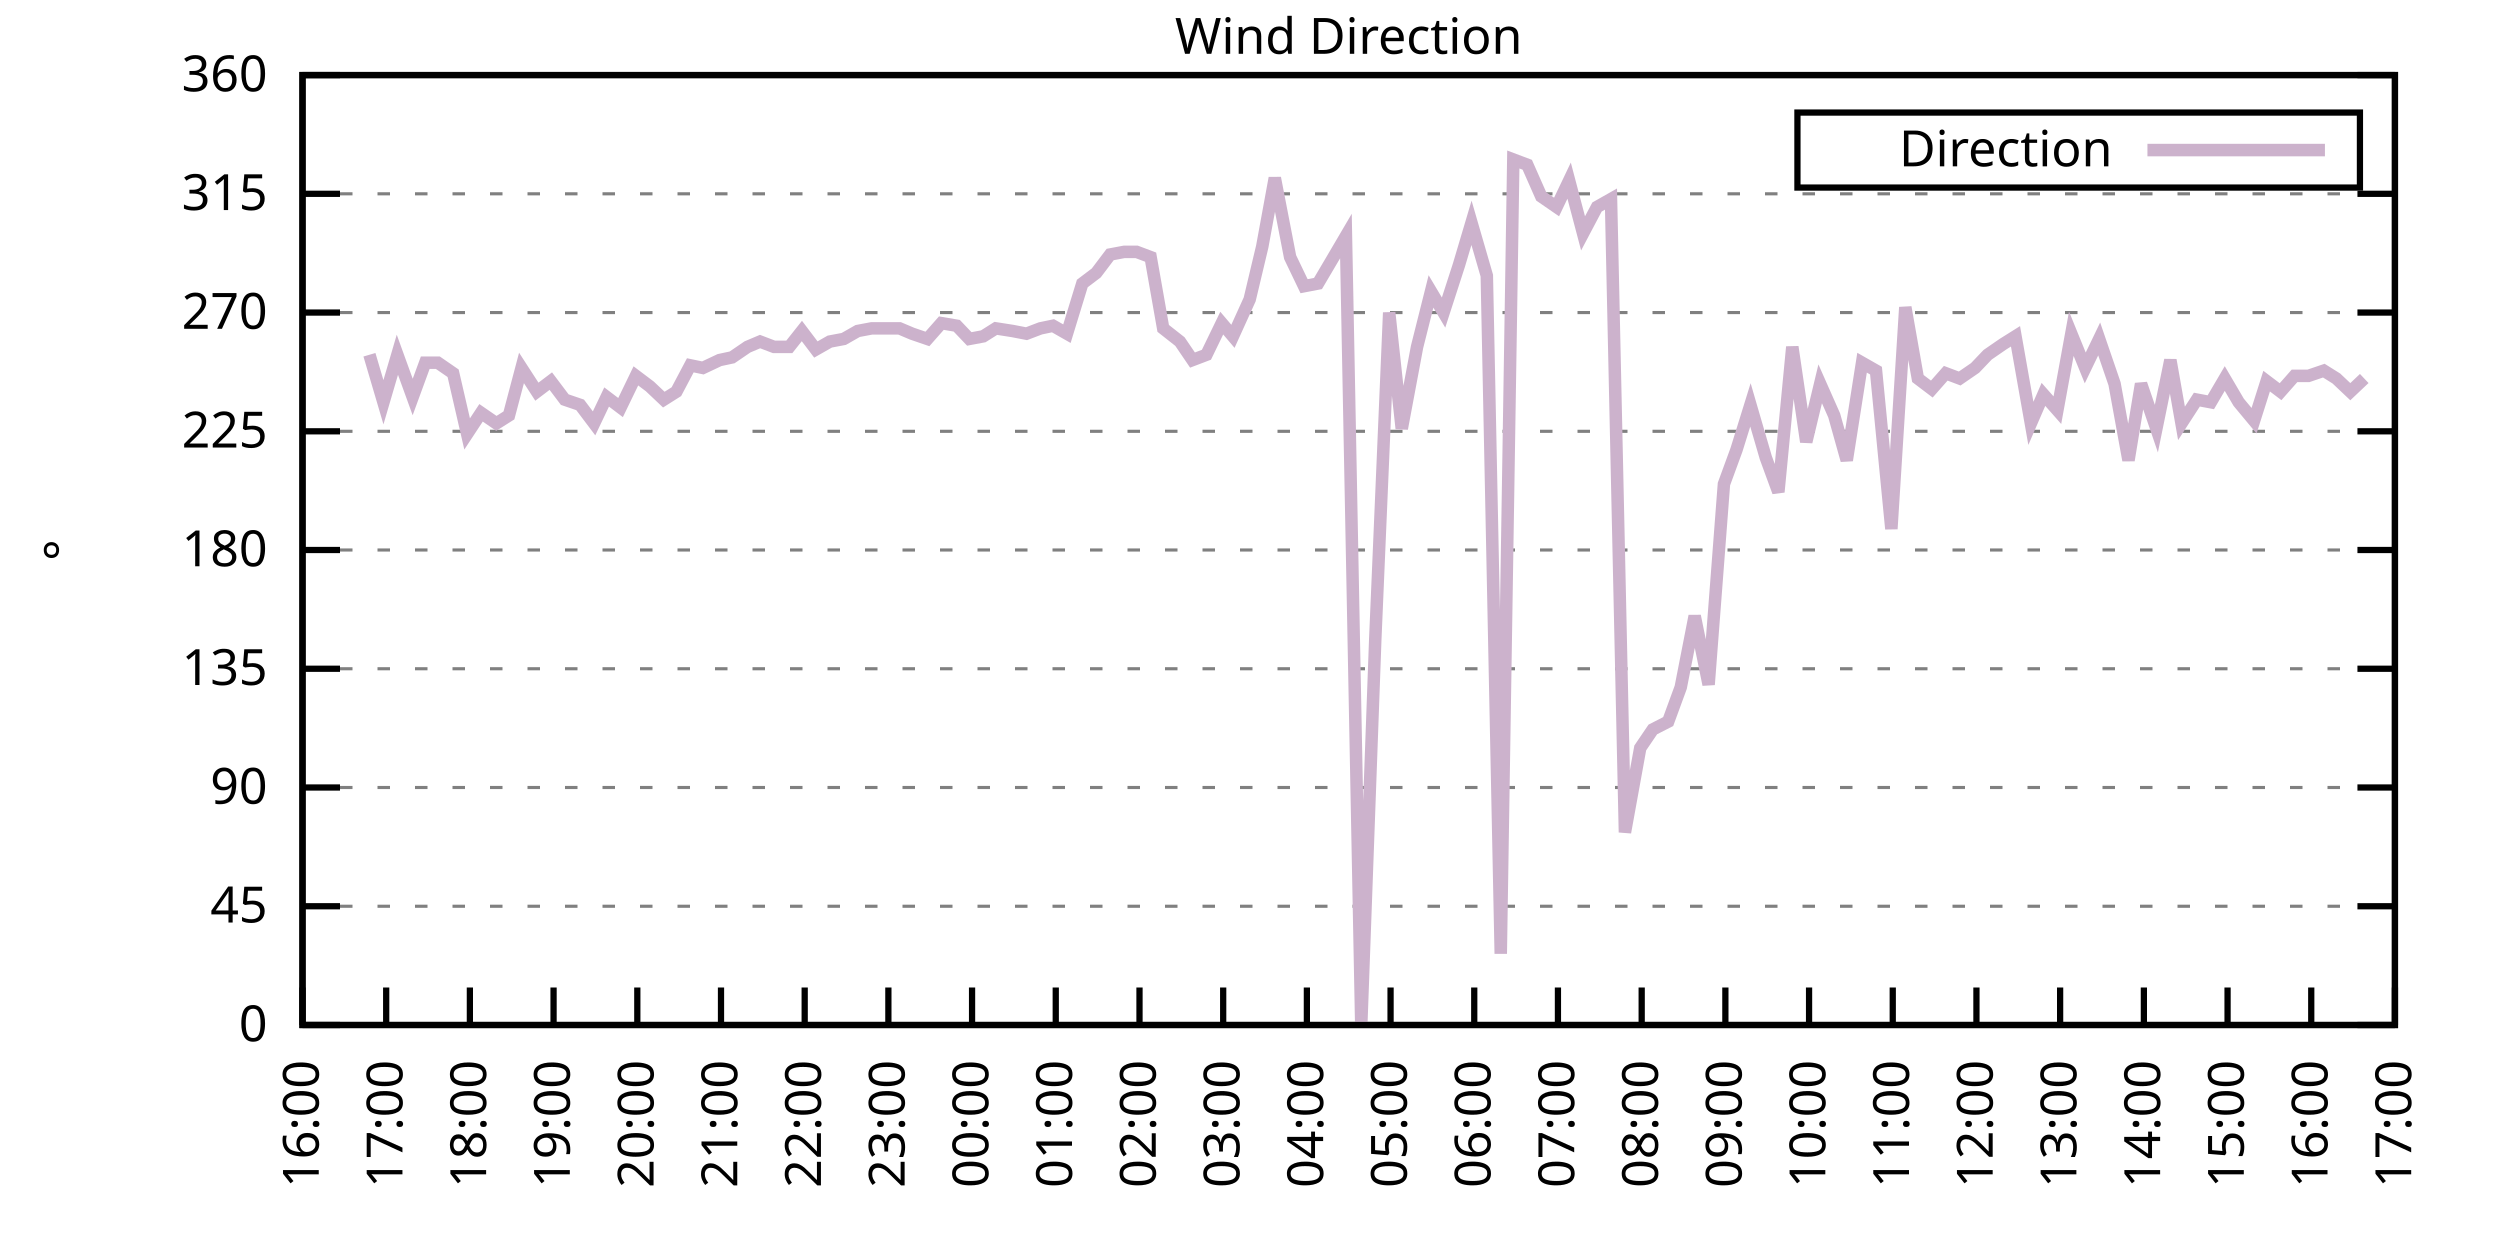
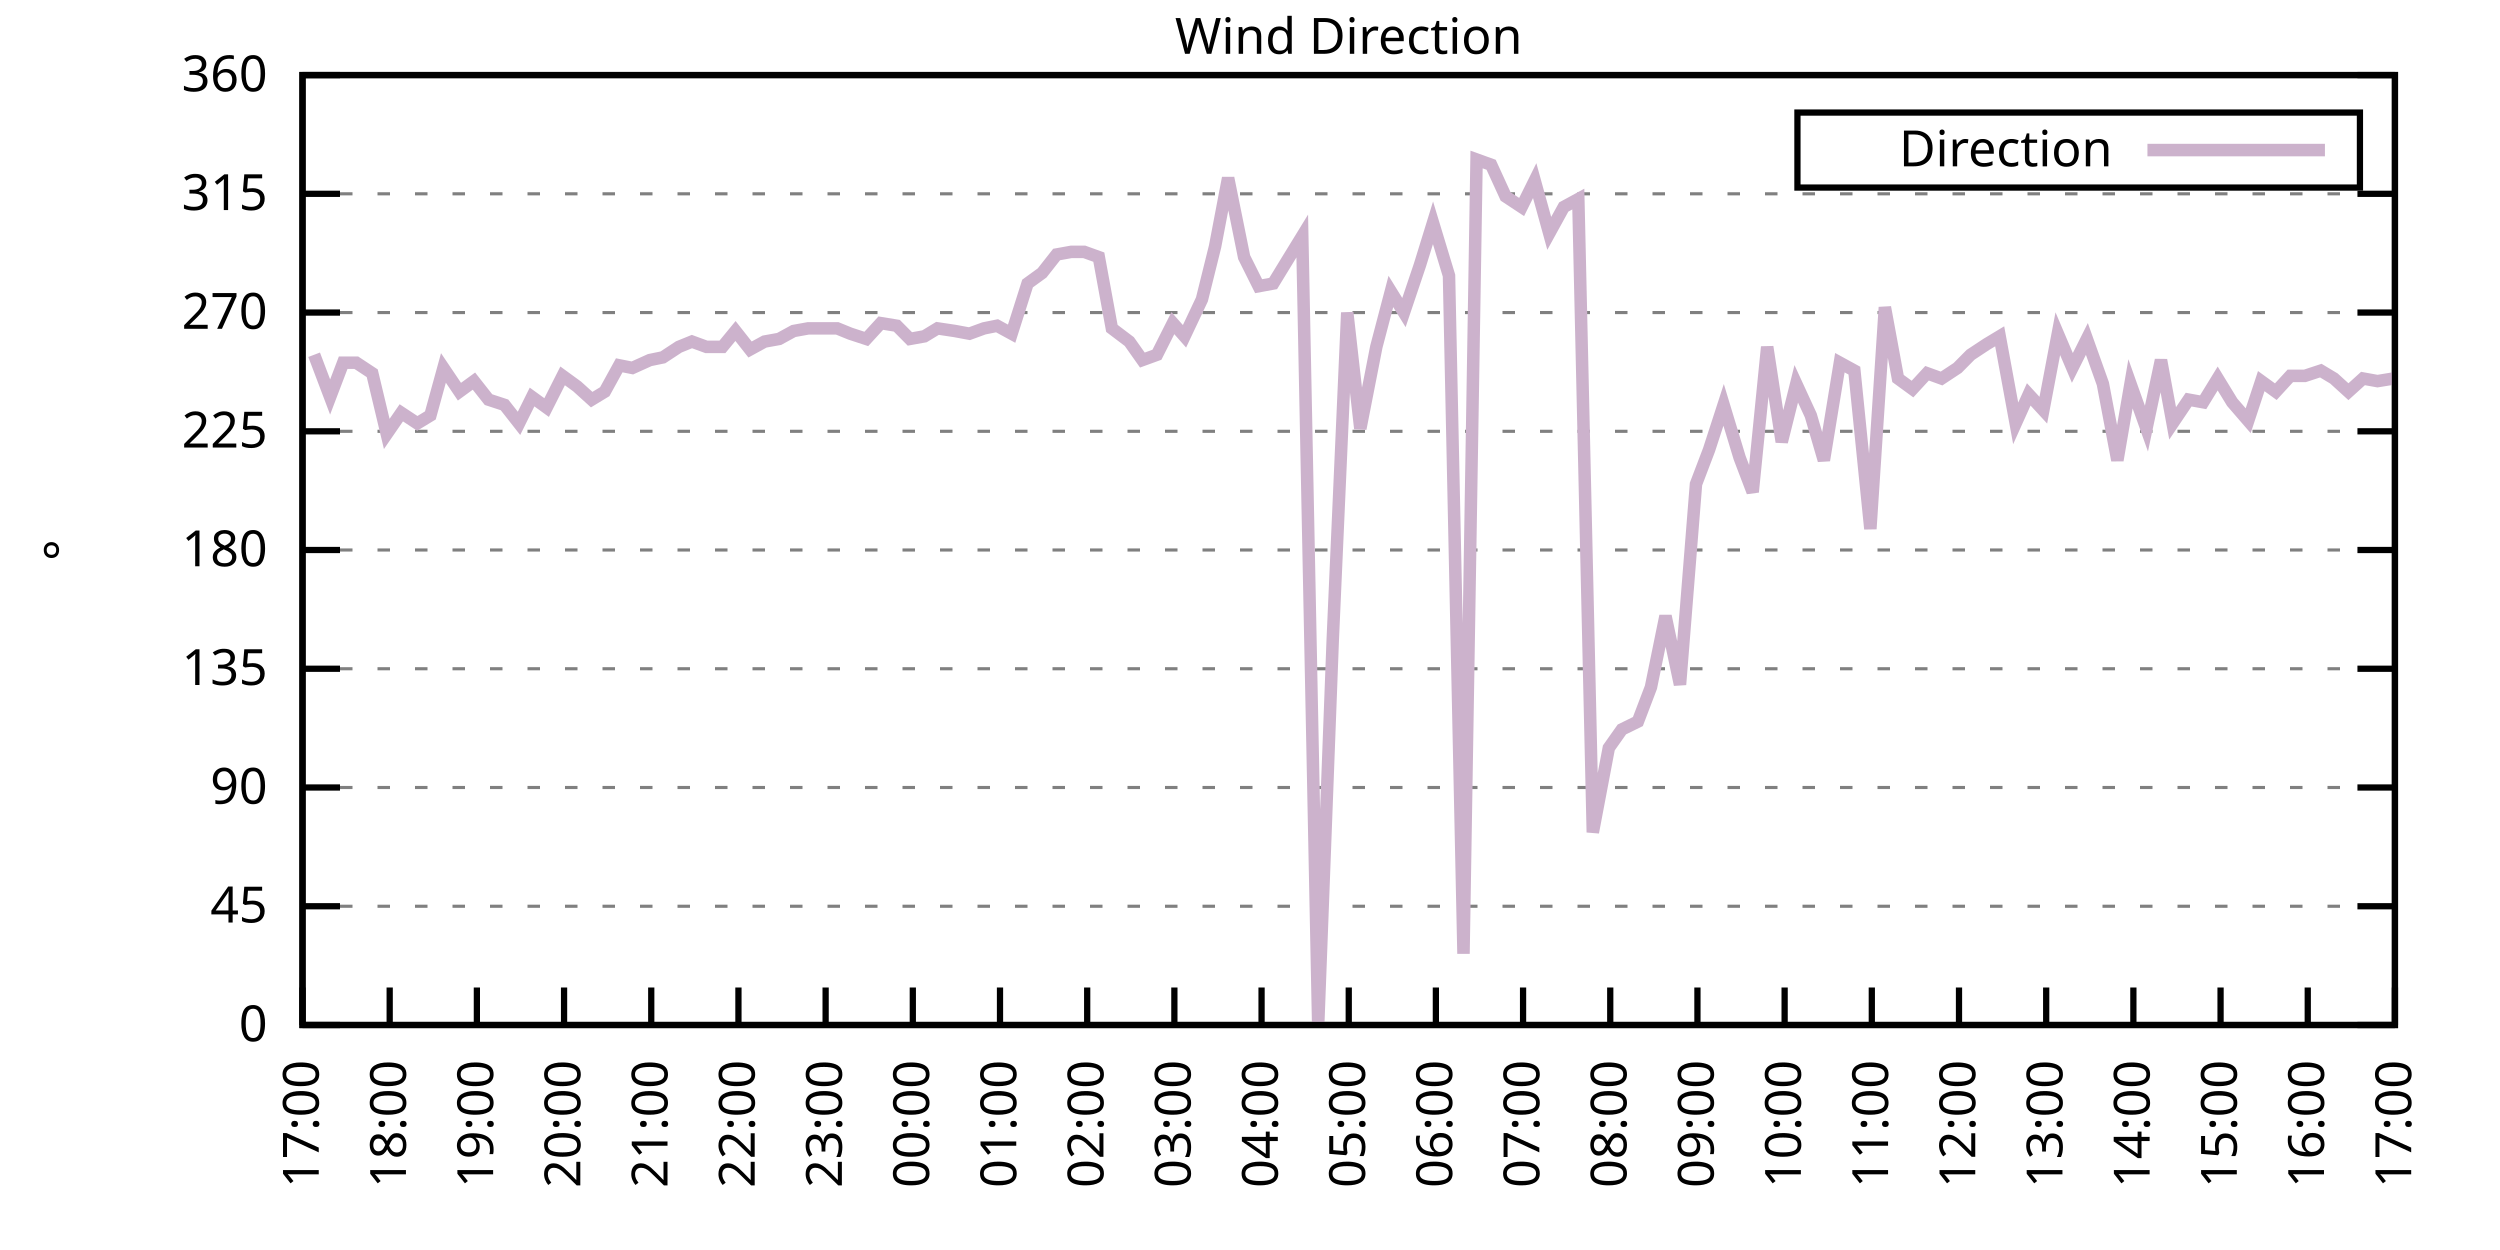
<svg xmlns="http://www.w3.org/2000/svg" xmlns:xlink="http://www.w3.org/1999/xlink" width="400" height="200" viewBox="0 0 400 200">
  <g id="gnuplot_canvas">
    <rect x="0" y="0" width="400" height="200" fill="none" />
    <defs>
      <circle id="gpDot" r="0.5" stroke-width="0.5" stroke="currentColor" />
      <path id="gpPt0" stroke-width="0.333" stroke="currentColor" d="M-1,0 h2 M0,-1 v2" />
      <path id="gpPt1" stroke-width="0.333" stroke="currentColor" d="M-1,-1 L1,1 M1,-1 L-1,1" />
      <path id="gpPt2" stroke-width="0.333" stroke="currentColor" d="M-1,0 L1,0 M0,-1 L0,1 M-1,-1 L1,1 M-1,1 L1,-1" />
      <rect id="gpPt3" stroke-width="0.333" stroke="currentColor" x="-1" y="-1" width="2" height="2" />
      <rect id="gpPt4" stroke-width="0.333" stroke="currentColor" fill="currentColor" x="-1" y="-1" width="2" height="2" />
      <circle id="gpPt5" stroke-width="0.333" stroke="currentColor" cx="0" cy="0" r="1" />
      <use xlink:href="#gpPt5" id="gpPt6" fill="currentColor" stroke="none" />
      <path id="gpPt7" stroke-width="0.333" stroke="currentColor" d="M0,-1.33 L-1.33,0.67 L1.33,0.67 z" />
      <use xlink:href="#gpPt7" id="gpPt8" fill="currentColor" stroke="none" />
      <use xlink:href="#gpPt7" id="gpPt9" stroke="currentColor" transform="rotate(180)" />
      <use xlink:href="#gpPt9" id="gpPt10" fill="currentColor" stroke="none" />
      <use xlink:href="#gpPt3" id="gpPt11" stroke="currentColor" transform="rotate(45)" />
      <use xlink:href="#gpPt11" id="gpPt12" fill="currentColor" stroke="none" />
      <path id="gpPt13" stroke-width="0.333" stroke="currentColor" d="M0,1.330 L1.265,0.411 L0.782,-1.067 L-0.782,-1.076 L-1.265,0.411 z" />
      <use xlink:href="#gpPt13" id="gpPt14" fill="currentColor" stroke="none" />
      <filter id="textbox" filterUnits="objectBoundingBox" x="0" y="0" height="1" width="1">
        <feFlood flood-color="white" flood-opacity="1" result="bgnd" />
        <feComposite in="SourceGraphic" in2="bgnd" operator="atop" />
      </filter>
      <filter id="greybox" filterUnits="objectBoundingBox" x="0" y="0" height="1" width="1">
        <feFlood flood-color="lightgrey" flood-opacity="1" result="grey" />
        <feComposite in="SourceGraphic" in2="grey" operator="atop" />
      </filter>
    </defs>
    <g fill="none" color="white" stroke="currentColor" stroke-width="1.00" stroke-linecap="butt" stroke-linejoin="miter">
</g>
    <g fill="none" color="black" stroke="currentColor" stroke-width="1.00" stroke-linecap="butt" stroke-linejoin="miter">
      <g stroke="none" shape-rendering="crispEdges">
        <polygon fill="rgb(255, 255, 255)" points="48.40,164.00 383.18,164.00 383.18,12.02 48.40,12.02 " />
      </g>
    </g>
    <g fill="none" color="black" stroke="currentColor" stroke-width="1.00" stroke-linecap="butt" stroke-linejoin="miter">
</g>
    <g fill="none" color="black" stroke="black" stroke-width="0.50" stroke-linecap="butt" stroke-linejoin="miter">
</g>
    <g fill="none" color="gray" stroke="currentColor" stroke-width="0.50" stroke-linecap="butt" stroke-linejoin="miter">
      <path stroke="gray" stroke-dasharray="2,4" class="gridline" d="M48.40,164.00 L383.19,164.00  " />
    </g>
    <g fill="none" color="gray" stroke="gray" stroke-width="1.00" stroke-linecap="butt" stroke-linejoin="miter">
</g>
    <g fill="none" color="black" stroke="currentColor" stroke-width="1.00" stroke-linecap="butt" stroke-linejoin="miter">
      <path stroke="black" d="M48.40,164.00 L54.40,164.00 M383.19,164.00 L377.19,164.00  " />
      <g transform="translate(42.80,166.60)" stroke="none" fill="black" font-family="Sans" font-size="8.00" text-anchor="end">
        <text>
          <tspan font-family="Sans"> 0</tspan>
        </text>
      </g>
    </g>
    <g fill="none" color="black" stroke="currentColor" stroke-width="1.00" stroke-linecap="butt" stroke-linejoin="miter">
</g>
    <g fill="none" color="black" stroke="black" stroke-width="0.50" stroke-linecap="butt" stroke-linejoin="miter">
</g>
    <g fill="none" color="gray" stroke="currentColor" stroke-width="0.50" stroke-linecap="butt" stroke-linejoin="miter">
      <path stroke="gray" stroke-dasharray="2,4" class="gridline" d="M48.40,145.00 L383.19,145.00  " />
    </g>
    <g fill="none" color="gray" stroke="gray" stroke-width="1.00" stroke-linecap="butt" stroke-linejoin="miter">
</g>
    <g fill="none" color="black" stroke="currentColor" stroke-width="1.00" stroke-linecap="butt" stroke-linejoin="miter">
      <path stroke="black" d="M48.40,145.00 L54.40,145.00 M383.19,145.00 L377.19,145.00  " />
      <g transform="translate(42.80,147.60)" stroke="none" fill="black" font-family="Sans" font-size="8.00" text-anchor="end">
        <text>
          <tspan font-family="Sans"> 45</tspan>
        </text>
      </g>
    </g>
    <g fill="none" color="black" stroke="currentColor" stroke-width="1.00" stroke-linecap="butt" stroke-linejoin="miter">
</g>
    <g fill="none" color="black" stroke="black" stroke-width="0.50" stroke-linecap="butt" stroke-linejoin="miter">
</g>
    <g fill="none" color="gray" stroke="currentColor" stroke-width="0.50" stroke-linecap="butt" stroke-linejoin="miter">
      <path stroke="gray" stroke-dasharray="2,4" class="gridline" d="M48.40,126.00 L383.19,126.00  " />
    </g>
    <g fill="none" color="gray" stroke="gray" stroke-width="1.00" stroke-linecap="butt" stroke-linejoin="miter">
</g>
    <g fill="none" color="black" stroke="currentColor" stroke-width="1.00" stroke-linecap="butt" stroke-linejoin="miter">
      <path stroke="black" d="M48.40,126.00 L54.40,126.00 M383.19,126.00 L377.19,126.00  " />
      <g transform="translate(42.80,128.60)" stroke="none" fill="black" font-family="Sans" font-size="8.00" text-anchor="end">
        <text>
          <tspan font-family="Sans"> 90</tspan>
        </text>
      </g>
    </g>
    <g fill="none" color="black" stroke="currentColor" stroke-width="1.00" stroke-linecap="butt" stroke-linejoin="miter">
</g>
    <g fill="none" color="black" stroke="black" stroke-width="0.50" stroke-linecap="butt" stroke-linejoin="miter">
</g>
    <g fill="none" color="gray" stroke="currentColor" stroke-width="0.50" stroke-linecap="butt" stroke-linejoin="miter">
      <path stroke="gray" stroke-dasharray="2,4" class="gridline" d="M48.40,107.00 L383.19,107.00  " />
    </g>
    <g fill="none" color="gray" stroke="gray" stroke-width="1.00" stroke-linecap="butt" stroke-linejoin="miter">
</g>
    <g fill="none" color="black" stroke="currentColor" stroke-width="1.00" stroke-linecap="butt" stroke-linejoin="miter">
      <path stroke="black" d="M48.40,107.00 L54.40,107.00 M383.19,107.00 L377.19,107.00  " />
      <g transform="translate(42.80,109.60)" stroke="none" fill="black" font-family="Sans" font-size="8.00" text-anchor="end">
        <text>
          <tspan font-family="Sans"> 135</tspan>
        </text>
      </g>
    </g>
    <g fill="none" color="black" stroke="currentColor" stroke-width="1.00" stroke-linecap="butt" stroke-linejoin="miter">
</g>
    <g fill="none" color="black" stroke="black" stroke-width="0.50" stroke-linecap="butt" stroke-linejoin="miter">
</g>
    <g fill="none" color="gray" stroke="currentColor" stroke-width="0.50" stroke-linecap="butt" stroke-linejoin="miter">
      <path stroke="gray" stroke-dasharray="2,4" class="gridline" d="M48.40,88.00 L383.19,88.00  " />
    </g>
    <g fill="none" color="gray" stroke="gray" stroke-width="1.00" stroke-linecap="butt" stroke-linejoin="miter">
</g>
    <g fill="none" color="black" stroke="currentColor" stroke-width="1.00" stroke-linecap="butt" stroke-linejoin="miter">
      <path stroke="black" d="M48.40,88.00 L54.40,88.00 M383.19,88.00 L377.19,88.00  " />
      <g transform="translate(42.80,90.60)" stroke="none" fill="black" font-family="Sans" font-size="8.00" text-anchor="end">
        <text>
          <tspan font-family="Sans"> 180</tspan>
        </text>
      </g>
    </g>
    <g fill="none" color="black" stroke="currentColor" stroke-width="1.00" stroke-linecap="butt" stroke-linejoin="miter">
</g>
    <g fill="none" color="black" stroke="black" stroke-width="0.50" stroke-linecap="butt" stroke-linejoin="miter">
</g>
    <g fill="none" color="gray" stroke="currentColor" stroke-width="0.50" stroke-linecap="butt" stroke-linejoin="miter">
      <path stroke="gray" stroke-dasharray="2,4" class="gridline" d="M48.40,69.01 L383.19,69.01  " />
    </g>
    <g fill="none" color="gray" stroke="gray" stroke-width="1.00" stroke-linecap="butt" stroke-linejoin="miter">
</g>
    <g fill="none" color="black" stroke="currentColor" stroke-width="1.00" stroke-linecap="butt" stroke-linejoin="miter">
      <path stroke="black" d="M48.40,69.01 L54.40,69.01 M383.19,69.01 L377.19,69.01  " />
      <g transform="translate(42.80,71.61)" stroke="none" fill="black" font-family="Sans" font-size="8.00" text-anchor="end">
        <text>
          <tspan font-family="Sans"> 225</tspan>
        </text>
      </g>
    </g>
    <g fill="none" color="black" stroke="currentColor" stroke-width="1.00" stroke-linecap="butt" stroke-linejoin="miter">
</g>
    <g fill="none" color="black" stroke="black" stroke-width="0.50" stroke-linecap="butt" stroke-linejoin="miter">
</g>
    <g fill="none" color="gray" stroke="currentColor" stroke-width="0.50" stroke-linecap="butt" stroke-linejoin="miter">
      <path stroke="gray" stroke-dasharray="2,4" class="gridline" d="M48.40,50.01 L383.19,50.01  " />
    </g>
    <g fill="none" color="gray" stroke="gray" stroke-width="1.00" stroke-linecap="butt" stroke-linejoin="miter">
</g>
    <g fill="none" color="black" stroke="currentColor" stroke-width="1.00" stroke-linecap="butt" stroke-linejoin="miter">
      <path stroke="black" d="M48.40,50.01 L54.40,50.01 M383.19,50.01 L377.19,50.01  " />
      <g transform="translate(42.80,52.61)" stroke="none" fill="black" font-family="Sans" font-size="8.00" text-anchor="end">
        <text>
          <tspan font-family="Sans"> 270</tspan>
        </text>
      </g>
    </g>
    <g fill="none" color="black" stroke="currentColor" stroke-width="1.00" stroke-linecap="butt" stroke-linejoin="miter">
</g>
    <g fill="none" color="black" stroke="black" stroke-width="0.50" stroke-linecap="butt" stroke-linejoin="miter">
</g>
    <g fill="none" color="gray" stroke="currentColor" stroke-width="0.50" stroke-linecap="butt" stroke-linejoin="miter">
      <path stroke="gray" stroke-dasharray="2,4" class="gridline" d="M48.40,31.01 L383.19,31.01  " />
    </g>
    <g fill="none" color="gray" stroke="gray" stroke-width="1.00" stroke-linecap="butt" stroke-linejoin="miter">
</g>
    <g fill="none" color="black" stroke="currentColor" stroke-width="1.00" stroke-linecap="butt" stroke-linejoin="miter">
      <path stroke="black" d="M48.40,31.01 L54.40,31.01 M383.19,31.01 L377.19,31.01  " />
      <g transform="translate(42.80,33.61)" stroke="none" fill="black" font-family="Sans" font-size="8.00" text-anchor="end">
        <text>
          <tspan font-family="Sans"> 315</tspan>
        </text>
      </g>
    </g>
    <g fill="none" color="black" stroke="currentColor" stroke-width="1.00" stroke-linecap="butt" stroke-linejoin="miter">
</g>
    <g fill="none" color="black" stroke="black" stroke-width="0.50" stroke-linecap="butt" stroke-linejoin="miter">
</g>
    <g fill="none" color="gray" stroke="currentColor" stroke-width="0.50" stroke-linecap="butt" stroke-linejoin="miter">
      <path stroke="gray" stroke-dasharray="2,4" class="gridline" d="M48.40,12.01 L383.19,12.01  " />
    </g>
    <g fill="none" color="gray" stroke="gray" stroke-width="1.00" stroke-linecap="butt" stroke-linejoin="miter">
</g>
    <g fill="none" color="black" stroke="currentColor" stroke-width="1.00" stroke-linecap="butt" stroke-linejoin="miter">
      <path stroke="black" d="M48.40,12.01 L54.40,12.01 M383.19,12.01 L377.19,12.01  " />
      <g transform="translate(42.80,14.61)" stroke="none" fill="black" font-family="Sans" font-size="8.00" text-anchor="end">
        <text>
          <tspan font-family="Sans"> 360</tspan>
        </text>
      </g>
    </g>
    <g fill="none" color="black" stroke="currentColor" stroke-width="1.00" stroke-linecap="butt" stroke-linejoin="miter">
      <path stroke="black" d="M48.40,164.00 L48.40,158.00  " />
      <g transform="translate(51.00,169.60) rotate(270.00)" stroke="none" fill="black" font-family="Sans" font-size="8.00" text-anchor="end">
        <text>
-           <tspan font-family="Sans">16:00</tspan>
-         </text>
-       </g>
-     </g>
-     <g fill="none" color="black" stroke="currentColor" stroke-width="1.00" stroke-linecap="butt" stroke-linejoin="miter">
-       <path stroke="black" d="M61.79,164.00 L61.79,158.00  " />
-       <g transform="translate(64.39,169.60) rotate(270.00)" stroke="none" fill="black" font-family="Sans" font-size="8.00" text-anchor="end">
-         <text>
          <tspan font-family="Sans">17:00</tspan>
        </text>
      </g>
    </g>
    <g fill="none" color="black" stroke="currentColor" stroke-width="1.00" stroke-linecap="butt" stroke-linejoin="miter">
-       <path stroke="black" d="M75.18,164.00 L75.18,158.00  " />
-       <g transform="translate(77.78,169.60) rotate(270.00)" stroke="none" fill="black" font-family="Sans" font-size="8.00" text-anchor="end">
+       <path stroke="black" d="M62.35,164.00 L62.35,158.00  " />
+       <g transform="translate(64.95,169.60) rotate(270.00)" stroke="none" fill="black" font-family="Sans" font-size="8.00" text-anchor="end">
        <text>
          <tspan font-family="Sans">18:00</tspan>
        </text>
      </g>
    </g>
    <g fill="none" color="black" stroke="currentColor" stroke-width="1.00" stroke-linecap="butt" stroke-linejoin="miter">
-       <path stroke="black" d="M88.57,164.00 L88.57,158.00  " />
-       <g transform="translate(91.17,169.60) rotate(270.00)" stroke="none" fill="black" font-family="Sans" font-size="8.00" text-anchor="end">
+       <path stroke="black" d="M76.30,164.00 L76.30,158.00  " />
+       <g transform="translate(78.90,169.60) rotate(270.00)" stroke="none" fill="black" font-family="Sans" font-size="8.00" text-anchor="end">
        <text>
          <tspan font-family="Sans">19:00</tspan>
        </text>
      </g>
    </g>
    <g fill="none" color="black" stroke="currentColor" stroke-width="1.00" stroke-linecap="butt" stroke-linejoin="miter">
-       <path stroke="black" d="M101.97,164.00 L101.97,158.00  " />
-       <g transform="translate(104.57,169.60) rotate(270.00)" stroke="none" fill="black" font-family="Sans" font-size="8.00" text-anchor="end">
+       <path stroke="black" d="M90.25,164.00 L90.25,158.00  " />
+       <g transform="translate(92.85,169.60) rotate(270.00)" stroke="none" fill="black" font-family="Sans" font-size="8.00" text-anchor="end">
        <text>
          <tspan font-family="Sans">20:00</tspan>
        </text>
      </g>
    </g>
    <g fill="none" color="black" stroke="currentColor" stroke-width="1.00" stroke-linecap="butt" stroke-linejoin="miter">
-       <path stroke="black" d="M115.36,164.00 L115.36,158.00  " />
-       <g transform="translate(117.96,169.60) rotate(270.00)" stroke="none" fill="black" font-family="Sans" font-size="8.00" text-anchor="end">
+       <path stroke="black" d="M104.20,164.00 L104.20,158.00  " />
+       <g transform="translate(106.80,169.60) rotate(270.00)" stroke="none" fill="black" font-family="Sans" font-size="8.00" text-anchor="end">
        <text>
          <tspan font-family="Sans">21:00</tspan>
        </text>
      </g>
    </g>
    <g fill="none" color="black" stroke="currentColor" stroke-width="1.00" stroke-linecap="butt" stroke-linejoin="miter">
-       <path stroke="black" d="M128.75,164.00 L128.75,158.00  " />
-       <g transform="translate(131.35,169.60) rotate(270.00)" stroke="none" fill="black" font-family="Sans" font-size="8.00" text-anchor="end">
+       <path stroke="black" d="M118.15,164.00 L118.15,158.00  " />
+       <g transform="translate(120.75,169.60) rotate(270.00)" stroke="none" fill="black" font-family="Sans" font-size="8.00" text-anchor="end">
        <text>
          <tspan font-family="Sans">22:00</tspan>
        </text>
      </g>
    </g>
    <g fill="none" color="black" stroke="currentColor" stroke-width="1.00" stroke-linecap="butt" stroke-linejoin="miter">
-       <path stroke="black" d="M142.14,164.00 L142.14,158.00  " />
-       <g transform="translate(144.74,169.60) rotate(270.00)" stroke="none" fill="black" font-family="Sans" font-size="8.00" text-anchor="end">
+       <path stroke="black" d="M132.10,164.00 L132.10,158.00  " />
+       <g transform="translate(134.70,169.60) rotate(270.00)" stroke="none" fill="black" font-family="Sans" font-size="8.00" text-anchor="end">
        <text>
          <tspan font-family="Sans">23:00</tspan>
        </text>
      </g>
    </g>
    <g fill="none" color="black" stroke="currentColor" stroke-width="1.00" stroke-linecap="butt" stroke-linejoin="miter">
-       <path stroke="black" d="M155.53,164.00 L155.53,158.00  " />
-       <g transform="translate(158.13,169.60) rotate(270.00)" stroke="none" fill="black" font-family="Sans" font-size="8.00" text-anchor="end">
+       <path stroke="black" d="M146.05,164.00 L146.05,158.00  " />
+       <g transform="translate(148.65,169.60) rotate(270.00)" stroke="none" fill="black" font-family="Sans" font-size="8.00" text-anchor="end">
        <text>
          <tspan font-family="Sans">00:00</tspan>
        </text>
      </g>
    </g>
    <g fill="none" color="black" stroke="currentColor" stroke-width="1.00" stroke-linecap="butt" stroke-linejoin="miter">
-       <path stroke="black" d="M168.92,164.00 L168.92,158.00  " />
-       <g transform="translate(171.52,169.60) rotate(270.00)" stroke="none" fill="black" font-family="Sans" font-size="8.00" text-anchor="end">
+       <path stroke="black" d="M160.00,164.00 L160.00,158.00  " />
+       <g transform="translate(162.60,169.60) rotate(270.00)" stroke="none" fill="black" font-family="Sans" font-size="8.00" text-anchor="end">
        <text>
          <tspan font-family="Sans">01:00</tspan>
        </text>
      </g>
    </g>
    <g fill="none" color="black" stroke="currentColor" stroke-width="1.00" stroke-linecap="butt" stroke-linejoin="miter">
-       <path stroke="black" d="M182.32,164.00 L182.32,158.00  " />
-       <g transform="translate(184.92,169.60) rotate(270.00)" stroke="none" fill="black" font-family="Sans" font-size="8.00" text-anchor="end">
+       <path stroke="black" d="M173.95,164.00 L173.95,158.00  " />
+       <g transform="translate(176.55,169.60) rotate(270.00)" stroke="none" fill="black" font-family="Sans" font-size="8.00" text-anchor="end">
        <text>
          <tspan font-family="Sans">02:00</tspan>
        </text>
      </g>
    </g>
    <g fill="none" color="black" stroke="currentColor" stroke-width="1.00" stroke-linecap="butt" stroke-linejoin="miter">
-       <path stroke="black" d="M195.71,164.00 L195.71,158.00  " />
-       <g transform="translate(198.31,169.60) rotate(270.00)" stroke="none" fill="black" font-family="Sans" font-size="8.00" text-anchor="end">
+       <path stroke="black" d="M187.90,164.00 L187.90,158.00  " />
+       <g transform="translate(190.50,169.60) rotate(270.00)" stroke="none" fill="black" font-family="Sans" font-size="8.00" text-anchor="end">
        <text>
          <tspan font-family="Sans">03:00</tspan>
        </text>
      </g>
    </g>
    <g fill="none" color="black" stroke="currentColor" stroke-width="1.00" stroke-linecap="butt" stroke-linejoin="miter">
-       <path stroke="black" d="M209.10,164.00 L209.10,158.00  " />
-       <g transform="translate(211.70,169.60) rotate(270.00)" stroke="none" fill="black" font-family="Sans" font-size="8.00" text-anchor="end">
+       <path stroke="black" d="M201.85,164.00 L201.85,158.00  " />
+       <g transform="translate(204.45,169.60) rotate(270.00)" stroke="none" fill="black" font-family="Sans" font-size="8.00" text-anchor="end">
        <text>
          <tspan font-family="Sans">04:00</tspan>
        </text>
      </g>
    </g>
    <g fill="none" color="black" stroke="currentColor" stroke-width="1.00" stroke-linecap="butt" stroke-linejoin="miter">
-       <path stroke="black" d="M222.49,164.00 L222.49,158.00  " />
-       <g transform="translate(225.09,169.60) rotate(270.00)" stroke="none" fill="black" font-family="Sans" font-size="8.00" text-anchor="end">
+       <path stroke="black" d="M215.80,164.00 L215.80,158.00  " />
+       <g transform="translate(218.40,169.60) rotate(270.00)" stroke="none" fill="black" font-family="Sans" font-size="8.00" text-anchor="end">
        <text>
          <tspan font-family="Sans">05:00</tspan>
        </text>
      </g>
    </g>
    <g fill="none" color="black" stroke="currentColor" stroke-width="1.00" stroke-linecap="butt" stroke-linejoin="miter">
-       <path stroke="black" d="M235.88,164.00 L235.88,158.00  " />
-       <g transform="translate(238.48,169.60) rotate(270.00)" stroke="none" fill="black" font-family="Sans" font-size="8.00" text-anchor="end">
+       <path stroke="black" d="M229.74,164.00 L229.74,158.00  " />
+       <g transform="translate(232.34,169.60) rotate(270.00)" stroke="none" fill="black" font-family="Sans" font-size="8.00" text-anchor="end">
        <text>
          <tspan font-family="Sans">06:00</tspan>
        </text>
      </g>
    </g>
    <g fill="none" color="black" stroke="currentColor" stroke-width="1.00" stroke-linecap="butt" stroke-linejoin="miter">
-       <path stroke="black" d="M249.27,164.00 L249.27,158.00  " />
-       <g transform="translate(251.87,169.60) rotate(270.00)" stroke="none" fill="black" font-family="Sans" font-size="8.00" text-anchor="end">
+       <path stroke="black" d="M243.69,164.00 L243.69,158.00  " />
+       <g transform="translate(246.29,169.60) rotate(270.00)" stroke="none" fill="black" font-family="Sans" font-size="8.00" text-anchor="end">
        <text>
          <tspan font-family="Sans">07:00</tspan>
        </text>
      </g>
    </g>
    <g fill="none" color="black" stroke="currentColor" stroke-width="1.00" stroke-linecap="butt" stroke-linejoin="miter">
-       <path stroke="black" d="M262.67,164.00 L262.67,158.00  " />
-       <g transform="translate(265.27,169.60) rotate(270.00)" stroke="none" fill="black" font-family="Sans" font-size="8.00" text-anchor="end">
+       <path stroke="black" d="M257.64,164.00 L257.64,158.00  " />
+       <g transform="translate(260.24,169.60) rotate(270.00)" stroke="none" fill="black" font-family="Sans" font-size="8.00" text-anchor="end">
        <text>
          <tspan font-family="Sans">08:00</tspan>
        </text>
      </g>
    </g>
    <g fill="none" color="black" stroke="currentColor" stroke-width="1.00" stroke-linecap="butt" stroke-linejoin="miter">
-       <path stroke="black" d="M276.06,164.00 L276.06,158.00  " />
-       <g transform="translate(278.66,169.60) rotate(270.00)" stroke="none" fill="black" font-family="Sans" font-size="8.00" text-anchor="end">
+       <path stroke="black" d="M271.59,164.00 L271.59,158.00  " />
+       <g transform="translate(274.19,169.60) rotate(270.00)" stroke="none" fill="black" font-family="Sans" font-size="8.00" text-anchor="end">
        <text>
          <tspan font-family="Sans">09:00</tspan>
        </text>
      </g>
    </g>
    <g fill="none" color="black" stroke="currentColor" stroke-width="1.00" stroke-linecap="butt" stroke-linejoin="miter">
-       <path stroke="black" d="M289.45,164.00 L289.45,158.00  " />
-       <g transform="translate(292.05,169.60) rotate(270.00)" stroke="none" fill="black" font-family="Sans" font-size="8.00" text-anchor="end">
+       <path stroke="black" d="M285.54,164.00 L285.54,158.00  " />
+       <g transform="translate(288.14,169.60) rotate(270.00)" stroke="none" fill="black" font-family="Sans" font-size="8.00" text-anchor="end">
        <text>
          <tspan font-family="Sans">10:00</tspan>
        </text>
      </g>
    </g>
    <g fill="none" color="black" stroke="currentColor" stroke-width="1.00" stroke-linecap="butt" stroke-linejoin="miter">
-       <path stroke="black" d="M302.84,164.00 L302.84,158.00  " />
-       <g transform="translate(305.44,169.60) rotate(270.00)" stroke="none" fill="black" font-family="Sans" font-size="8.00" text-anchor="end">
+       <path stroke="black" d="M299.49,164.00 L299.49,158.00  " />
+       <g transform="translate(302.09,169.60) rotate(270.00)" stroke="none" fill="black" font-family="Sans" font-size="8.00" text-anchor="end">
        <text>
          <tspan font-family="Sans">11:00</tspan>
        </text>
      </g>
    </g>
    <g fill="none" color="black" stroke="currentColor" stroke-width="1.00" stroke-linecap="butt" stroke-linejoin="miter">
-       <path stroke="black" d="M316.23,164.00 L316.23,158.00  " />
-       <g transform="translate(318.83,169.60) rotate(270.00)" stroke="none" fill="black" font-family="Sans" font-size="8.00" text-anchor="end">
+       <path stroke="black" d="M313.44,164.00 L313.44,158.00  " />
+       <g transform="translate(316.04,169.60) rotate(270.00)" stroke="none" fill="black" font-family="Sans" font-size="8.00" text-anchor="end">
        <text>
          <tspan font-family="Sans">12:00</tspan>
        </text>
      </g>
    </g>
    <g fill="none" color="black" stroke="currentColor" stroke-width="1.00" stroke-linecap="butt" stroke-linejoin="miter">
-       <path stroke="black" d="M329.62,164.00 L329.62,158.00  " />
-       <g transform="translate(332.22,169.60) rotate(270.00)" stroke="none" fill="black" font-family="Sans" font-size="8.00" text-anchor="end">
+       <path stroke="black" d="M327.39,164.00 L327.39,158.00  " />
+       <g transform="translate(329.99,169.60) rotate(270.00)" stroke="none" fill="black" font-family="Sans" font-size="8.00" text-anchor="end">
        <text>
          <tspan font-family="Sans">13:00</tspan>
        </text>
      </g>
    </g>
    <g fill="none" color="black" stroke="currentColor" stroke-width="1.00" stroke-linecap="butt" stroke-linejoin="miter">
-       <path stroke="black" d="M343.02,164.00 L343.02,158.00  " />
-       <g transform="translate(345.62,169.60) rotate(270.00)" stroke="none" fill="black" font-family="Sans" font-size="8.00" text-anchor="end">
+       <path stroke="black" d="M341.34,164.00 L341.34,158.00  " />
+       <g transform="translate(343.94,169.60) rotate(270.00)" stroke="none" fill="black" font-family="Sans" font-size="8.00" text-anchor="end">
        <text>
          <tspan font-family="Sans">14:00</tspan>
        </text>
      </g>
    </g>
    <g fill="none" color="black" stroke="currentColor" stroke-width="1.00" stroke-linecap="butt" stroke-linejoin="miter">
-       <path stroke="black" d="M356.41,164.00 L356.41,158.00  " />
-       <g transform="translate(359.01,169.60) rotate(270.00)" stroke="none" fill="black" font-family="Sans" font-size="8.00" text-anchor="end">
+       <path stroke="black" d="M355.29,164.00 L355.29,158.00  " />
+       <g transform="translate(357.89,169.60) rotate(270.00)" stroke="none" fill="black" font-family="Sans" font-size="8.00" text-anchor="end">
        <text>
          <tspan font-family="Sans">15:00</tspan>
        </text>
      </g>
    </g>
    <g fill="none" color="black" stroke="currentColor" stroke-width="1.00" stroke-linecap="butt" stroke-linejoin="miter">
-       <path stroke="black" d="M369.80,164.00 L369.80,158.00  " />
-       <g transform="translate(372.40,169.60) rotate(270.00)" stroke="none" fill="black" font-family="Sans" font-size="8.00" text-anchor="end">
+       <path stroke="black" d="M369.24,164.00 L369.24,158.00  " />
+       <g transform="translate(371.84,169.60) rotate(270.00)" stroke="none" fill="black" font-family="Sans" font-size="8.00" text-anchor="end">
        <text>
          <tspan font-family="Sans">16:00</tspan>
        </text>
      </g>
    </g>
    <g fill="none" color="black" stroke="currentColor" stroke-width="1.00" stroke-linecap="butt" stroke-linejoin="miter">
      <path stroke="black" d="M383.19,164.00 L383.19,158.00  " />
      <g transform="translate(385.79,169.60) rotate(270.00)" stroke="none" fill="black" font-family="Sans" font-size="8.00" text-anchor="end">
        <text>
          <tspan font-family="Sans">17:00</tspan>
        </text>
      </g>
    </g>
    <g fill="none" color="black" stroke="currentColor" stroke-width="1.00" stroke-linecap="butt" stroke-linejoin="miter">
</g>
    <g fill="none" color="black" stroke="currentColor" stroke-width="1.00" stroke-linecap="butt" stroke-linejoin="miter">
      <path stroke="black" d="M48.40,12.01 L48.40,164.00 L383.19,164.00 L383.19,12.01 L48.40,12.01 Z  " />
    </g>
    <g fill="none" color="black" stroke="currentColor" stroke-width="1.00" stroke-linecap="butt" stroke-linejoin="miter">
</g>
    <g fill="none" color="black" stroke="currentColor" stroke-width="1.00" stroke-linecap="butt" stroke-linejoin="miter">
      <path stroke="black" d="M287.59,30.01 L287.59,18.01 L377.59,18.01 L377.59,30.01 L287.59,30.01 Z  " />
    </g>
    <g id="Wind_direction_plot_1">
      <g fill="none" color="white" stroke="black" stroke-width="2.00" stroke-linecap="butt" stroke-linejoin="miter">
</g>
      <g fill="none" color="black" stroke="currentColor" stroke-width="2.00" stroke-linecap="butt" stroke-linejoin="miter">
        <g transform="translate(337.99,26.61)" stroke="none" fill="black" font-family="Sans" font-size="8.00" text-anchor="end">
          <text>
            <tspan font-family="Sans">Direction</tspan>
          </text>
        </g>
      </g>
      <g fill="none" color="black" stroke="currentColor" stroke-width="2.00" stroke-linecap="butt" stroke-linejoin="miter">
-         <path stroke="rgb(204, 178, 204)" d="M343.59,24.01 L371.99,24.01 M59.11,56.76 L61.35,64.36 L63.58,56.76 L66.03,63.52 L68.04,58.03 L70.05,58.03   L72.50,59.72 L74.74,69.43 L76.97,66.05 L79.42,67.74 L81.43,66.47 L83.44,58.87 L85.90,62.67 L88.13,60.98   L90.36,63.94 L92.82,64.78 L95.05,67.74 L97.06,63.52 L99.29,65.21 L101.74,60.14 L103.98,61.83 L106.21,63.94   L108.22,62.67 L110.45,58.45 L112.46,58.87 L115.13,57.61 L117.14,57.18 L119.60,55.50 L121.61,54.65 L123.84,55.50   L126.29,55.50 L128.30,52.96 L130.54,55.92 L132.77,54.65 L135.00,54.23 L137.23,52.96 L139.46,52.54 L141.69,52.54   L143.93,52.54 L145.94,53.39 L148.39,54.23 L150.62,51.70 L153.08,52.12 L155.09,54.23 L157.32,53.81 L159.33,52.54   L162.01,52.96 L164.24,53.39 L166.47,52.54 L168.48,52.12 L170.71,53.39 L173.17,45.36 L175.40,43.67 L177.63,40.72   L179.86,40.30 L181.87,40.30 L184.10,41.14 L186.11,52.54 L188.79,54.65 L190.80,57.61 L193.03,56.76 L195.48,51.70   L197.27,53.81 L199.95,47.90 L201.96,39.45 L203.97,28.48 L206.42,41.14 L208.65,45.79 L210.88,45.36 L213.12,41.56   L215.35,37.76 L217.80,164.00 L220.04,102.36 L222.27,50.01 L224.28,68.58 L226.73,55.50 L228.96,46.63 L230.97,50.01   L233.43,42.41 L235.44,35.65 L237.89,44.10 L240.12,152.60 L242.13,25.52 L244.36,26.36 L246.60,31.43 L249.05,33.12   L251.06,28.90 L253.29,37.34 L255.52,33.12 L257.76,31.85 L259.99,133.18 L262.44,119.67 L264.45,116.71 L266.91,115.45   L268.92,109.96 L271.15,98.56 L273.38,109.54 L275.83,77.45 L277.84,71.96 L280.07,64.78 L282.53,73.23 L284.54,78.72   L286.77,55.50 L289.00,70.70 L291.23,61.41 L293.47,66.47 L295.48,73.65 L297.93,58.03 L300.16,59.30 L302.62,84.63   L304.85,49.16 L306.86,60.56 L309.09,62.25 L311.32,59.72 L313.55,60.56 L316.01,58.87 L318.02,56.76 L320.47,55.07   L322.48,53.81 L324.94,67.74 L326.95,63.10 L329.18,65.63 L331.41,53.39 L333.64,58.87 L335.87,54.23 L338.33,61.41   L340.56,73.65 L342.57,61.41 L345.02,68.58 L347.26,57.61 L349.04,67.74 L351.50,63.94 L353.73,64.36 L355.96,60.56   L358.19,64.36 L360.65,67.32 L362.66,60.98 L364.89,62.67 L367.12,60.14 L369.35,60.14 L371.81,59.30 L373.82,60.56   L376.05,62.67 L378.28,60.56  " />
+         <path stroke="rgb(204, 178, 204)" d="M343.59,24.01 L371.99,24.01 M50.26,56.76 L52.82,63.52 L54.91,58.03 L57.00,58.03 L59.56,59.72 L61.88,69.43   L64.21,66.05 L66.77,67.74 L68.86,66.47 L70.95,58.87 L73.51,62.67 L75.83,60.98 L78.16,63.94 L80.72,64.78   L83.04,67.74 L85.13,63.52 L87.46,65.21 L90.02,60.14 L92.34,61.83 L94.67,63.94 L96.76,62.67 L99.08,58.45   L101.18,58.87 L103.97,57.61 L106.06,57.18 L108.62,55.50 L110.71,54.65 L113.03,55.50 L115.59,55.50 L117.68,52.96   L120.01,55.92 L122.33,54.65 L124.66,54.23 L126.98,52.96 L129.31,52.54 L131.63,52.54 L133.96,52.54 L136.05,53.39   L138.61,54.23 L140.93,51.70 L143.49,52.12 L145.58,54.23 L147.91,53.81 L150.00,52.54 L152.79,52.96 L155.11,53.39   L157.44,52.54 L159.53,52.12 L161.86,53.39 L164.41,45.36 L166.74,43.67 L169.06,40.72 L171.39,40.30 L173.48,40.30   L175.81,41.14 L177.90,52.54 L180.69,54.65 L182.78,57.61 L185.11,56.76 L187.66,51.70 L189.52,53.81 L192.31,47.90   L194.41,39.45 L196.50,28.48 L199.06,41.14 L201.38,45.79 L203.71,45.36 L206.03,41.56 L208.36,37.76 L210.91,164.00   L213.24,102.36 L215.56,50.01 L217.65,68.58 L220.21,55.50 L222.54,46.63 L224.63,50.01 L227.19,42.41 L229.28,35.65   L231.84,44.10 L234.16,152.60 L236.25,25.52 L238.58,26.36 L240.90,31.43 L243.46,33.12 L245.55,28.90 L247.88,37.34   L250.20,33.12 L252.53,31.85 L254.85,133.18 L257.41,119.67 L259.50,116.71 L262.06,115.45 L264.15,109.96 L266.48,98.56   L268.80,109.54 L271.36,77.45 L273.45,71.96 L275.78,64.78 L278.34,73.23 L280.43,78.72 L282.75,55.50 L285.08,70.70   L287.40,61.41 L289.73,66.47 L291.82,73.65 L294.38,58.03 L296.70,59.30 L299.26,84.63 L301.58,49.16 L303.68,60.56   L306.00,62.25 L308.33,59.72 L310.65,60.56 L313.21,58.87 L315.30,56.76 L317.86,55.07 L319.95,53.81 L322.51,67.74   L324.60,63.10 L326.93,65.63 L329.25,53.39 L331.58,58.87 L333.90,54.23 L336.46,61.41 L338.78,73.65 L340.88,61.41   L343.43,68.58 L345.76,57.61 L347.62,67.74 L350.18,63.94 L352.50,64.36 L354.83,60.56 L357.15,64.36 L359.71,67.32   L361.80,60.98 L364.13,62.67 L366.45,60.14 L368.78,60.14 L371.33,59.30 L373.43,60.56 L375.75,62.67 L378.08,60.56   L380.40,60.98 L382.96,60.56  " />
      </g>
    </g>
    <g fill="none" color="black" stroke="currentColor" stroke-width="2.00" stroke-linecap="butt" stroke-linejoin="miter">
</g>
    <g fill="none" color="black" stroke="black" stroke-width="1.00" stroke-linecap="butt" stroke-linejoin="miter">
</g>
    <g fill="none" color="black" stroke="currentColor" stroke-width="1.00" stroke-linecap="butt" stroke-linejoin="miter">
      <path stroke="black" d="M48.40,12.01 L48.40,164.00 L383.19,164.00 L383.19,12.01 L48.40,12.01 Z  " />
      <g transform="translate(12.80,88.01) rotate(270.00)" stroke="none" fill="black" font-family="Sans" font-size="8.00" text-anchor="middle">
        <text>
          <tspan font-family="Sans">°</tspan>
        </text>
      </g>
    </g>
    <g fill="none" color="black" stroke="currentColor" stroke-width="1.00" stroke-linecap="butt" stroke-linejoin="miter">
</g>
    <g fill="none" color="black" stroke="currentColor" stroke-width="1.00" stroke-linecap="butt" stroke-linejoin="miter">
      <g transform="translate(215.79,8.61)" stroke="none" fill="black" font-family="Sans" font-size="8.00" text-anchor="middle">
        <text>
          <tspan font-family="Sans">Wind Direction</tspan>
        </text>
      </g>
    </g>
    <g fill="none" color="black" stroke="currentColor" stroke-width="1.00" stroke-linecap="butt" stroke-linejoin="miter">
</g>
  </g>
</svg>
